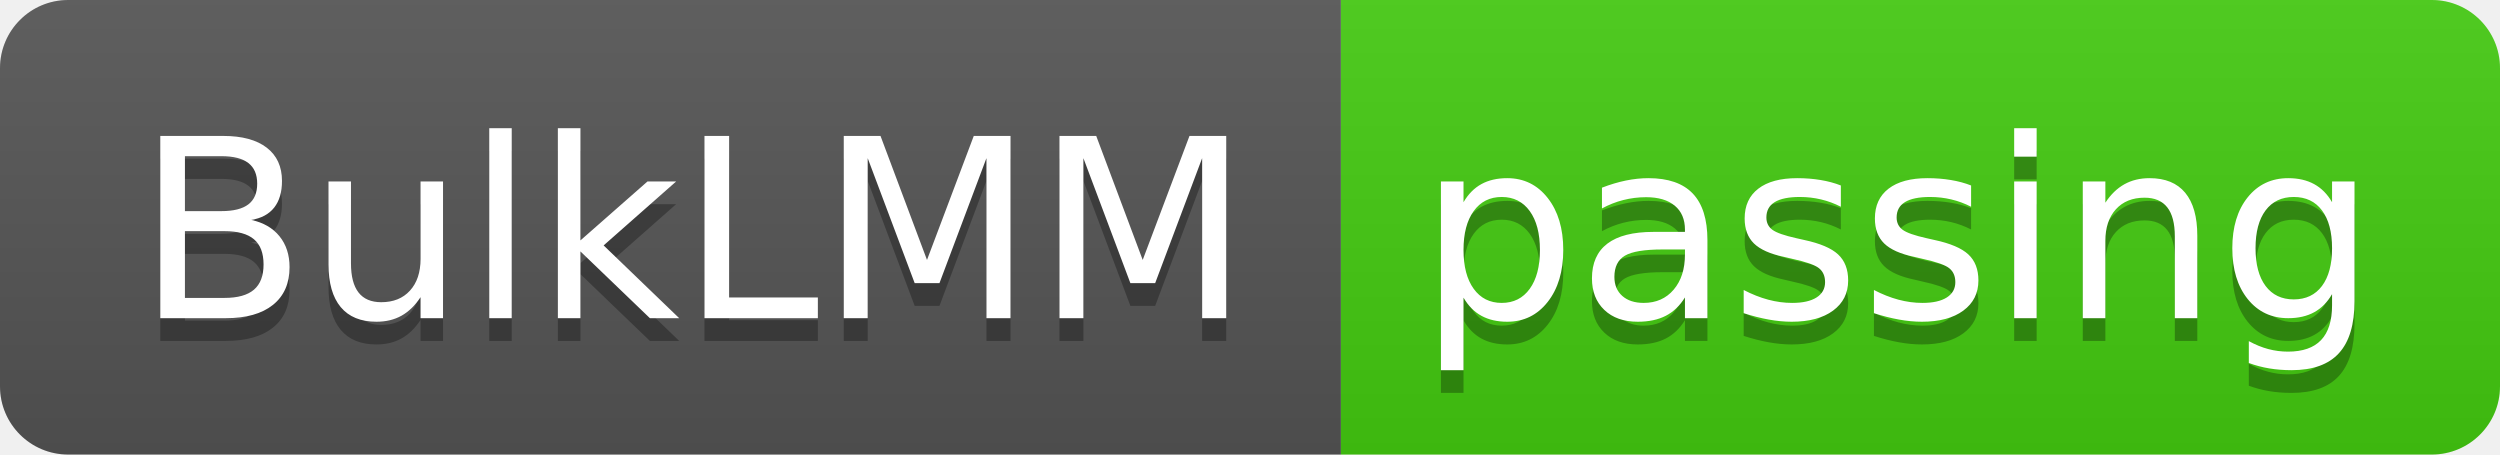
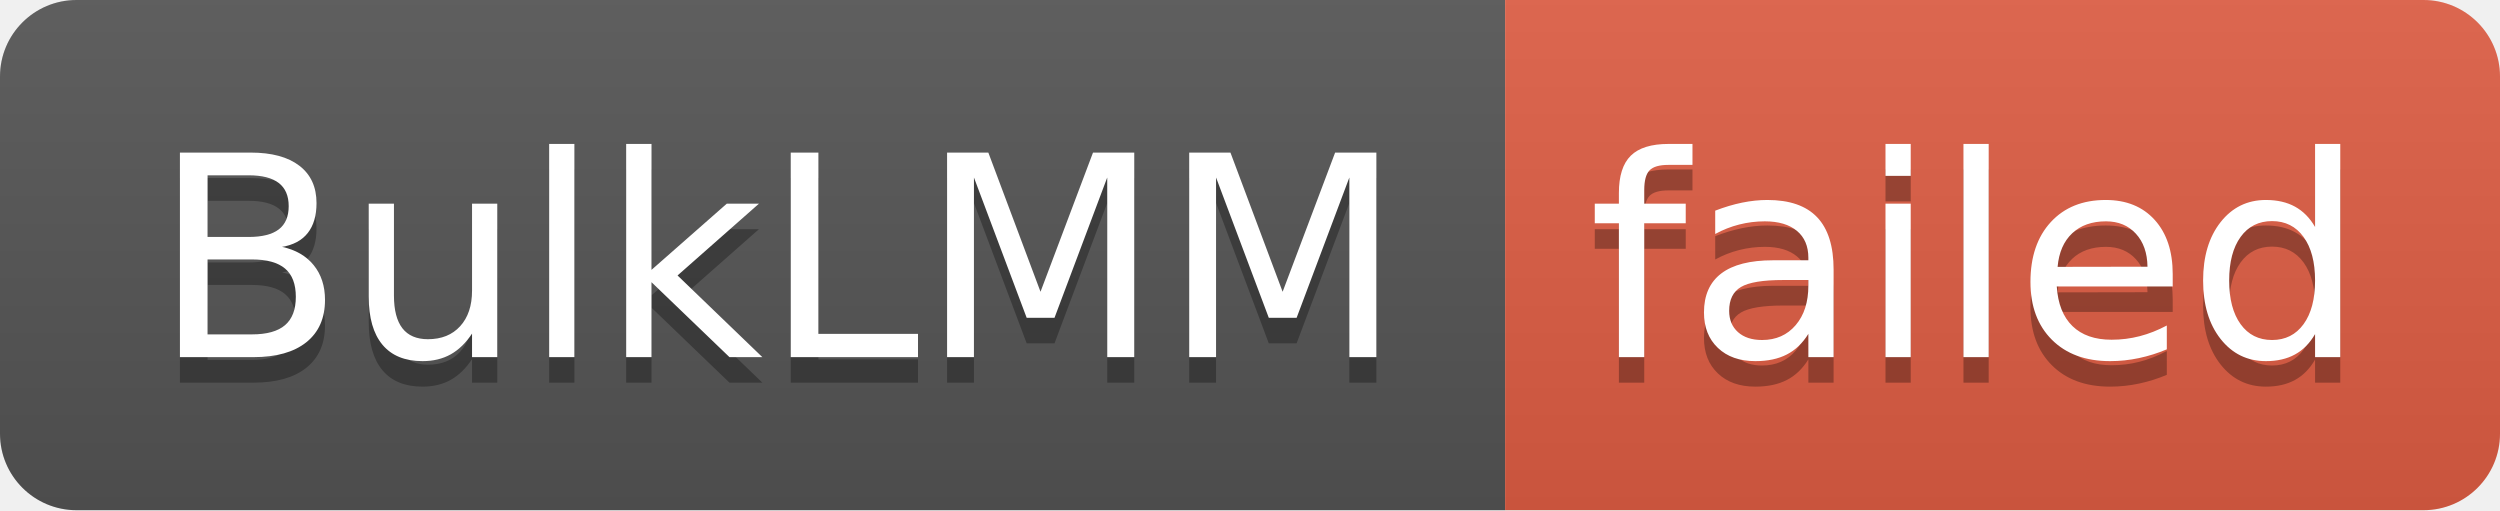
- <svg xmlns="http://www.w3.org/2000/svg" width="110" height="20" role="img" aria-label="BulkLMM: passing">
+ <svg xmlns="http://www.w3.org/2000/svg" width="98" height="20" role="img" aria-label="BulkLMM: failed">
  <linearGradient id="s" x2="0" y2="100%">
    <stop offset="0" stop-color="#bbb" stop-opacity=".1" />
    <stop offset="1" stop-opacity=".1" />
  </linearGradient>
  <clipPath id="r">
-     <rect width="110" height="20" rx="3" fill="#fff" />
+     <rect width="98" height="20" rx="3" fill="#fff" />
  </clipPath>
  <g clip-path="url(#r)">
    <rect width="59" height="20" fill="#555" />
-     <rect x="59" width="51" height="20" fill="#4c1" />
-     <rect width="110" height="20" fill="url(#s)" />
+     <rect x="59" width="39" height="20" fill="#e05d44" />
+     <rect width="98" height="20" fill="url(#s)" />
  </g>
  <g fill="#fff" text-anchor="middle" font-family="Verdana,Geneva,DejaVu Sans,sans-serif" text-rendering="geometricPrecision" font-size="110">
    <text aria-hidden="true" x="305" y="150" fill="#010101" fill-opacity=".3" transform="scale(.1)" textLength="490">BulkLMM</text>
    <text x="305" y="140" transform="scale(.1)" fill="#fff" textLength="490">BulkLMM</text>
-     <text aria-hidden="true" x="835" y="150" fill="#010101" fill-opacity=".3" transform="scale(.1)" textLength="410">passing</text>
-     <text x="835" y="140" transform="scale(.1)" fill="#fff" textLength="410">passing</text>
+     <text aria-hidden="true" x="775" y="150" fill="#010101" fill-opacity=".3" transform="scale(.1)" textLength="290">failed</text>
+     <text x="775" y="140" transform="scale(.1)" fill="#fff" textLength="290">failed</text>
  </g>
</svg>
